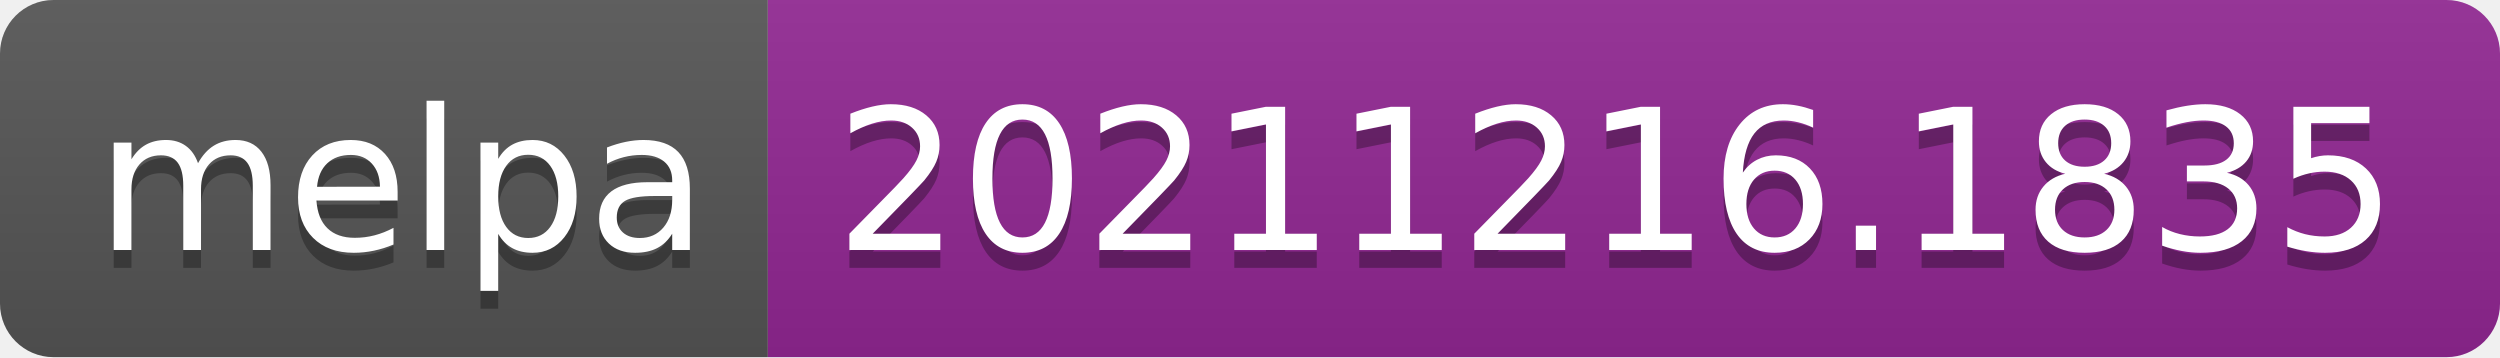
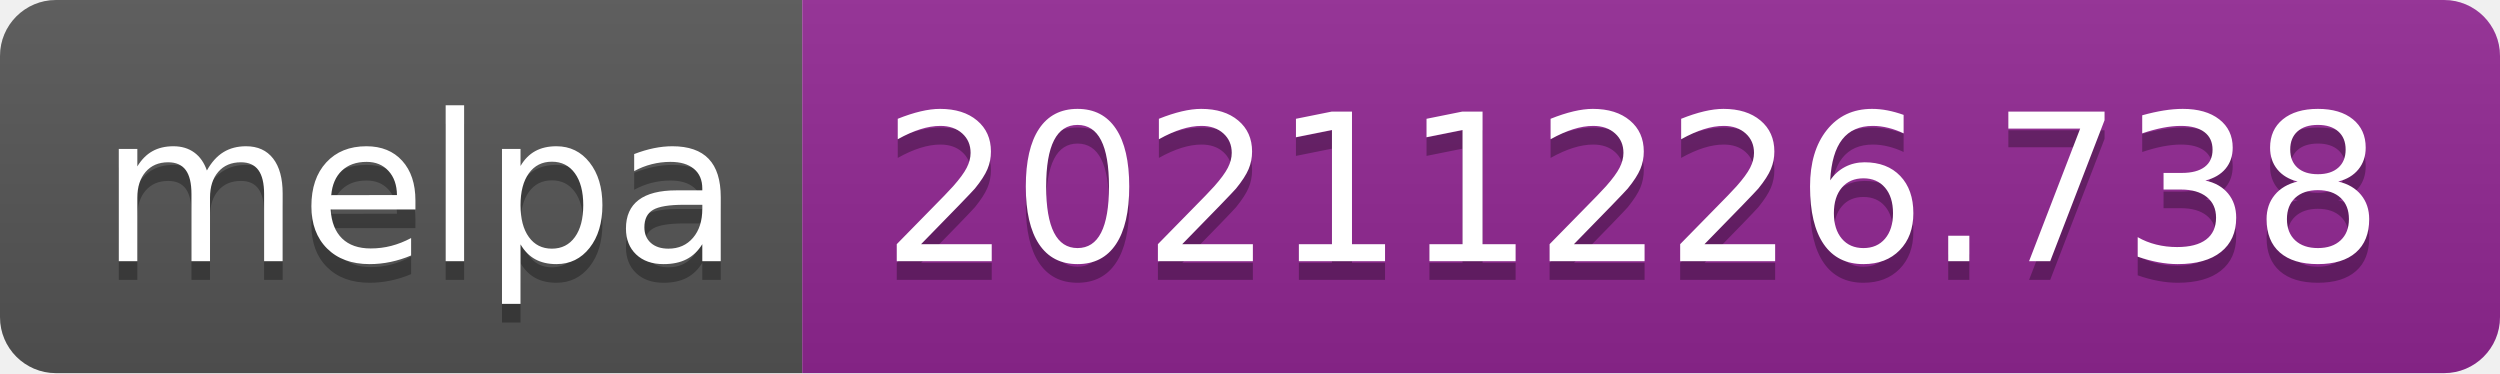
- <svg xmlns="http://www.w3.org/2000/svg" width="140" height="20" role="img" aria-label="melpa: 20211216.1835">
+ <svg xmlns="http://www.w3.org/2000/svg" width="134" height="20" role="img" aria-label="melpa: 20211226.738">
  <linearGradient id="s" x2="0" y2="100%">
    <stop offset="0" stop-color="#bbb" stop-opacity=".1" />
    <stop offset="1" stop-opacity=".1" />
  </linearGradient>
  <clipPath id="r">
-     <rect width="140" height="20" rx="3" fill="#fff" />
+     <rect width="134" height="20" rx="3" fill="#fff" />
  </clipPath>
  <g clip-path="url(#r)">
    <rect width="43" height="20" fill="#555" />
-     <rect x="43" width="97" height="20" fill="#922793" />
-     <rect width="140" height="20" fill="url(#s)" />
+     <rect x="43" width="91" height="20" fill="#922793" />
+     <rect width="134" height="20" fill="url(#s)" />
  </g>
  <g fill="#fff" text-anchor="middle" font-family="Verdana,Geneva,DejaVu Sans,sans-serif" text-rendering="geometricPrecision" font-size="110">
    <text aria-hidden="true" x="225" y="150" fill="#010101" fill-opacity=".3" transform="scale(.1)" textLength="330">melpa</text>
    <text x="225" y="140" transform="scale(.1)" fill="#fff" textLength="330">melpa</text>
-     <text aria-hidden="true" x="905" y="150" fill="#010101" fill-opacity=".3" transform="scale(.1)" textLength="870">20211216.1835</text>
-     <text x="905" y="140" transform="scale(.1)" fill="#fff" textLength="870">20211216.1835</text>
+     <text aria-hidden="true" x="875" y="150" fill="#010101" fill-opacity=".3" transform="scale(.1)" textLength="810">20211226.738</text>
+     <text x="875" y="140" transform="scale(.1)" fill="#fff" textLength="810">20211226.738</text>
  </g>
</svg>
